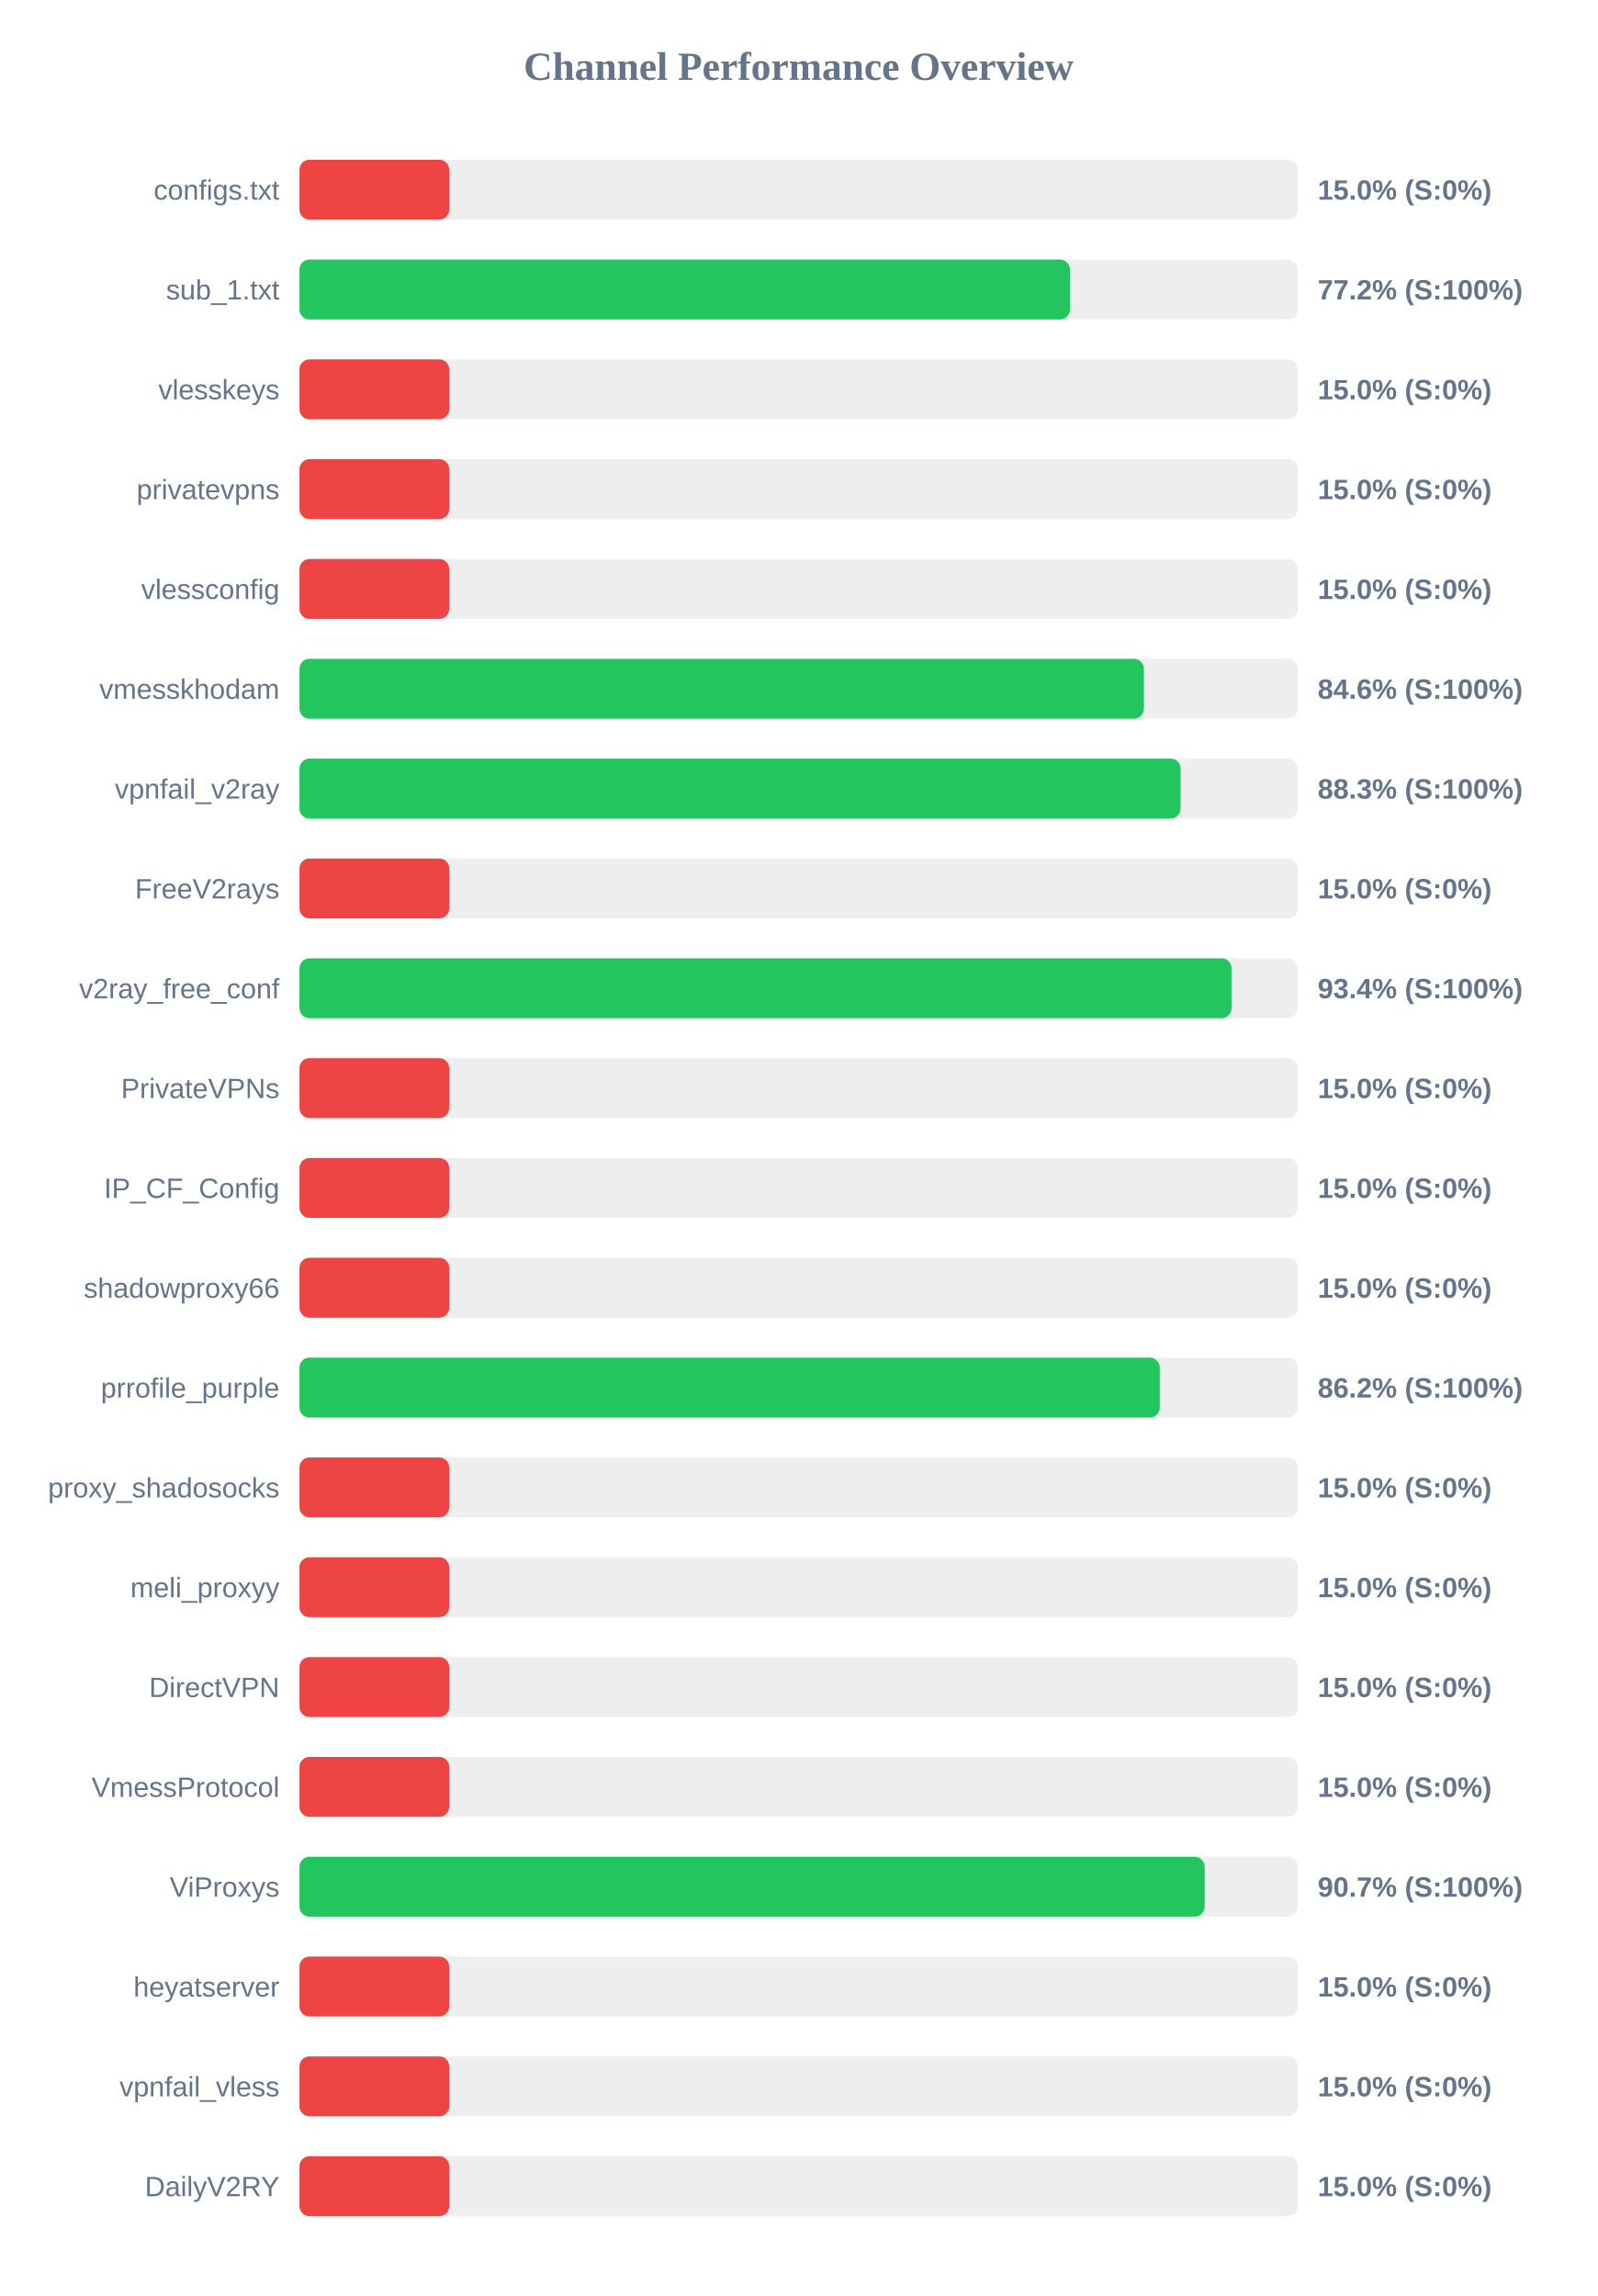
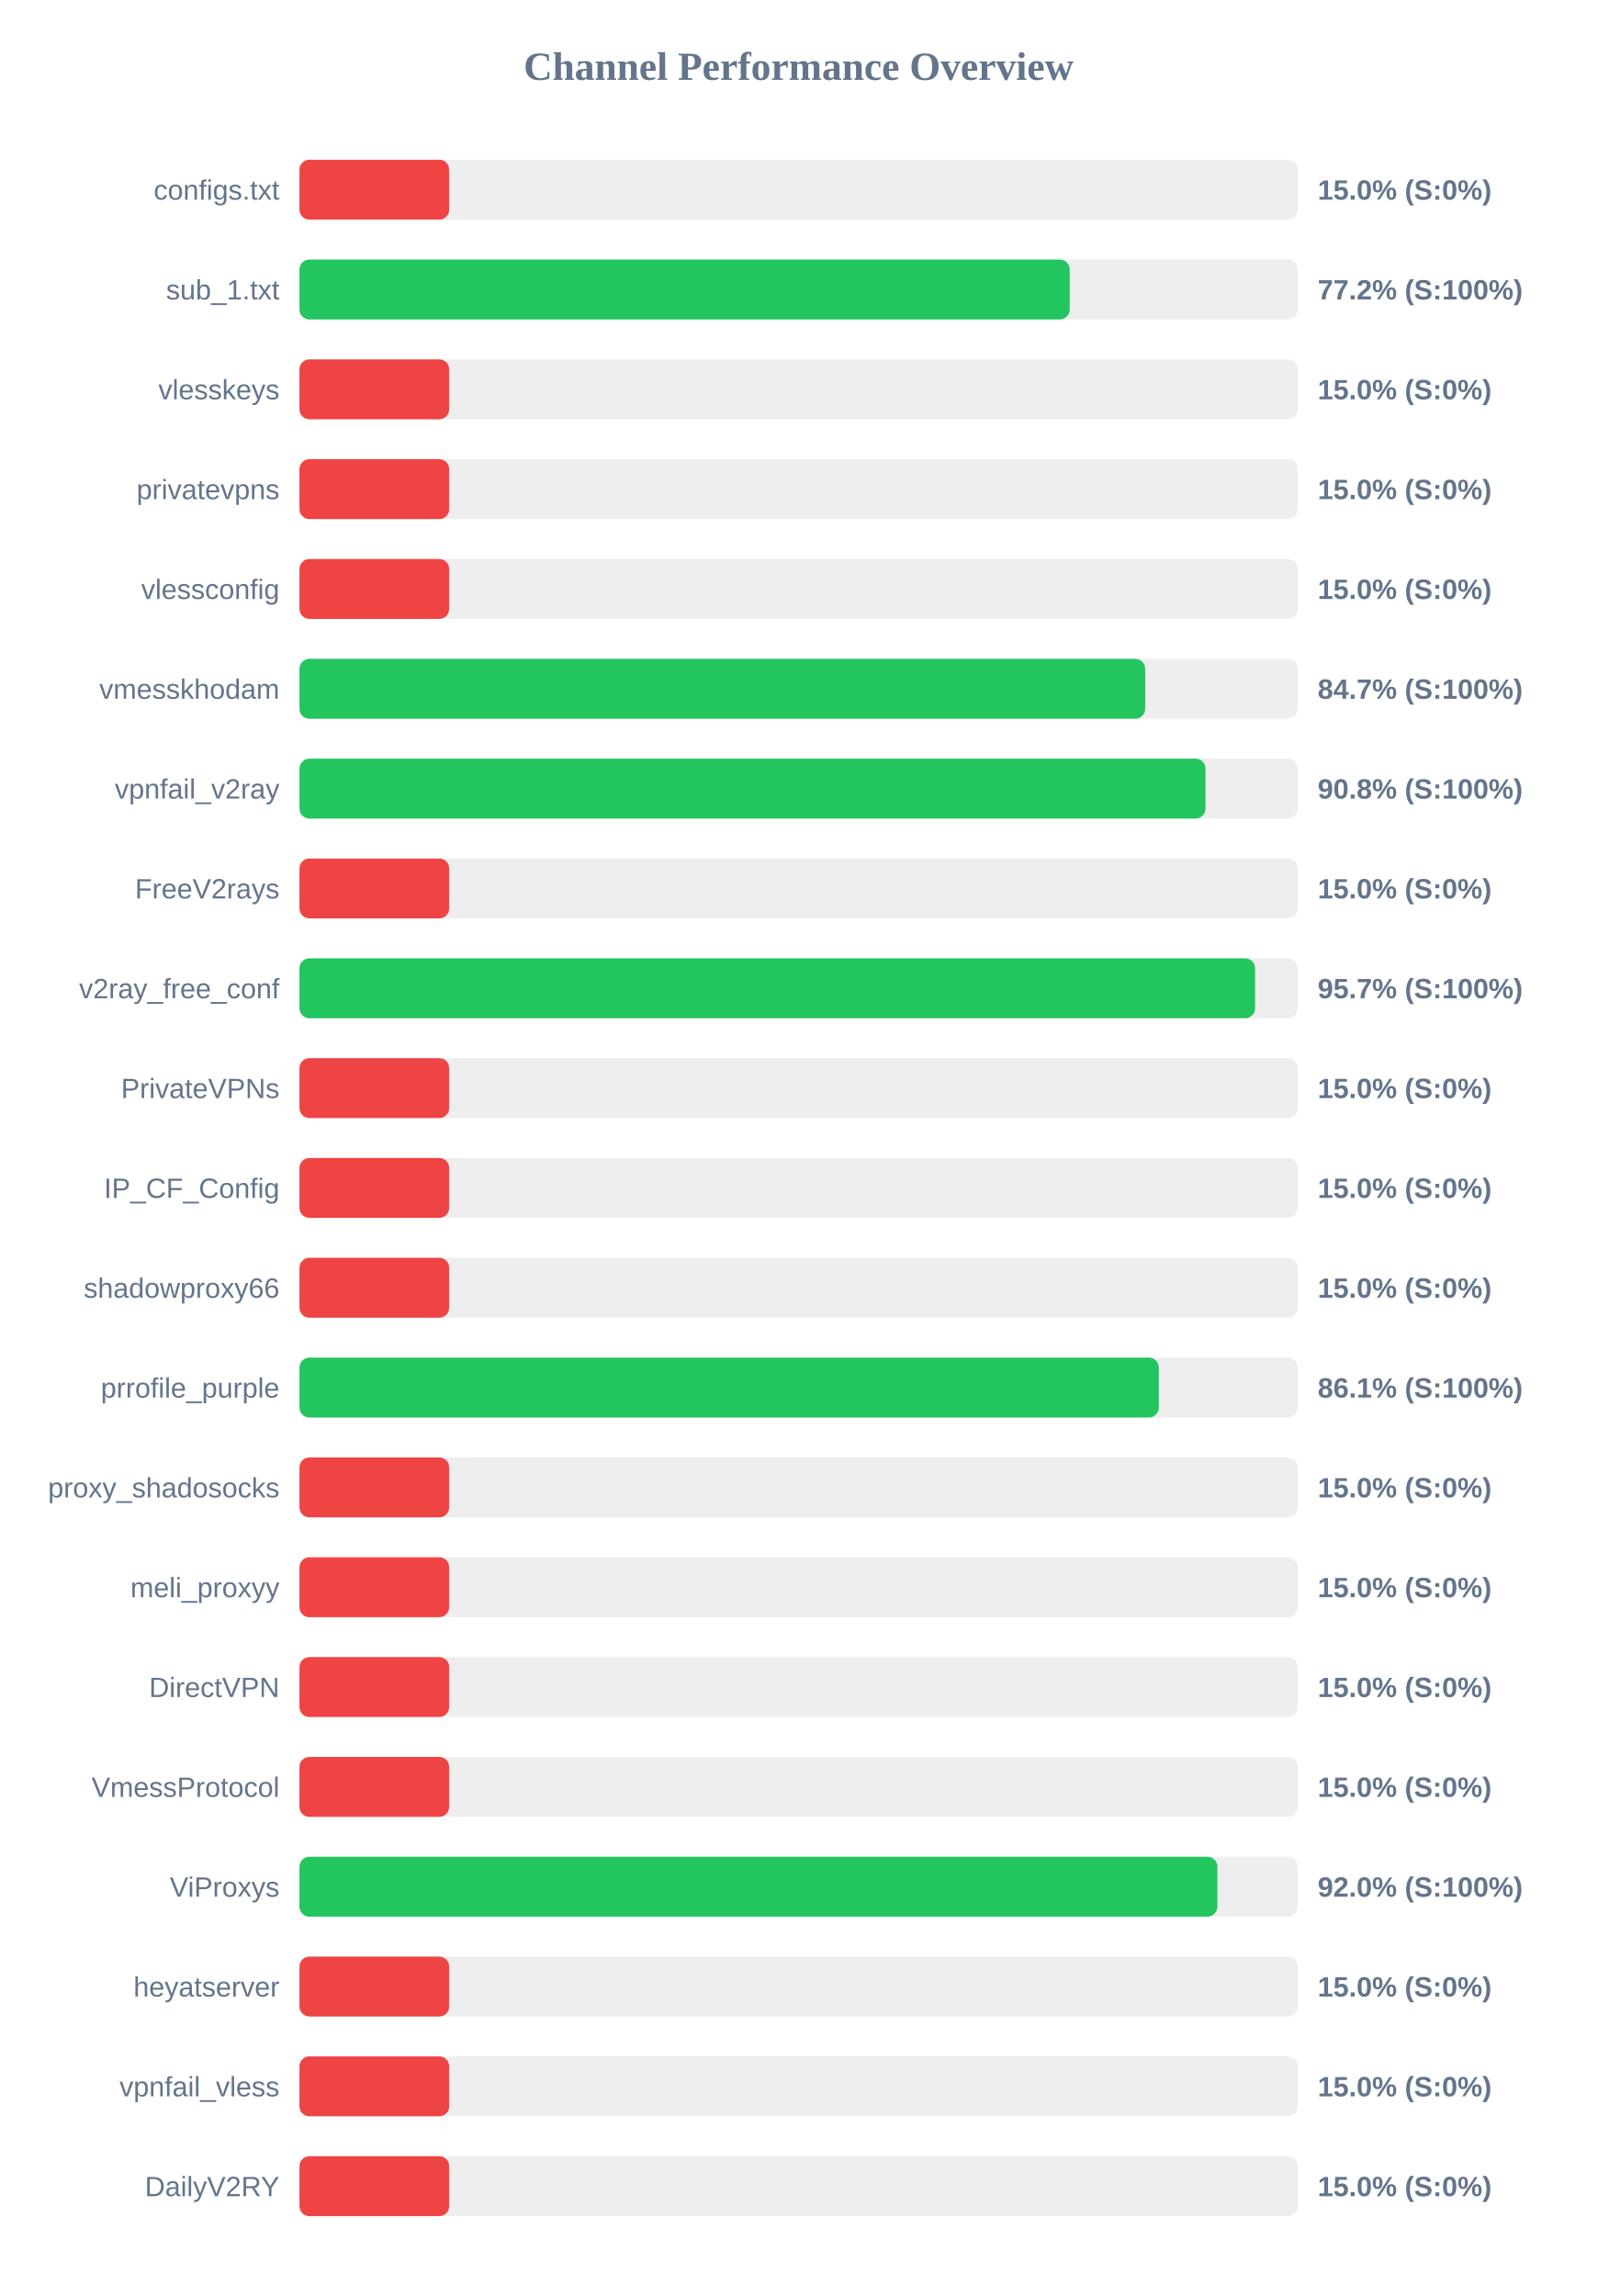
<svg xmlns="http://www.w3.org/2000/svg" width="800" height="1150" version="1.1">
  <style>
        .row { font: 14px Arial; fill: #64748b; }
        .score { font: bold 14px Arial; fill: #64748b; }
    </style>
  <text x="400" y="40" text-anchor="middle" font-size="20px" font-weight="bold" fill="#64748b">Channel Performance Overview</text>
  <rect x="150" y="80" width="500" height="30" fill="#eee" rx="5" />
  <rect x="150" y="80" width="75.0" height="30" fill="#ef4444" rx="5" />
  <text x="140" y="100" text-anchor="end" class="row">configs.txt</text>
  <text x="660" y="100" text-anchor="start" class="score">15.0% (S:0%)</text>
  <rect x="150" y="130" width="500" height="30" fill="#eee" rx="5" />
-   <rect x="150" y="130" width="385.9" height="30" fill="#22c55e" rx="5" />
+   <rect x="150" y="130" width="385.8" height="30" fill="#22c55e" rx="5" />
  <text x="140" y="150" text-anchor="end" class="row">sub_1.txt</text>
  <text x="660" y="150" text-anchor="start" class="score">77.2% (S:100%)</text>
  <rect x="150" y="180" width="500" height="30" fill="#eee" rx="5" />
  <rect x="150" y="180" width="75.0" height="30" fill="#ef4444" rx="5" />
  <text x="140" y="200" text-anchor="end" class="row">vlesskeys</text>
  <text x="660" y="200" text-anchor="start" class="score">15.0% (S:0%)</text>
  <rect x="150" y="230" width="500" height="30" fill="#eee" rx="5" />
  <rect x="150" y="230" width="75.0" height="30" fill="#ef4444" rx="5" />
  <text x="140" y="250" text-anchor="end" class="row">privatevpns</text>
  <text x="660" y="250" text-anchor="start" class="score">15.0% (S:0%)</text>
  <rect x="150" y="280" width="500" height="30" fill="#eee" rx="5" />
  <rect x="150" y="280" width="75.0" height="30" fill="#ef4444" rx="5" />
  <text x="140" y="300" text-anchor="end" class="row">vlessconfig</text>
  <text x="660" y="300" text-anchor="start" class="score">15.0% (S:0%)</text>
  <rect x="150" y="330" width="500" height="30" fill="#eee" rx="5" />
-   <rect x="150" y="330" width="422.95" height="30" fill="#22c55e" rx="5" />
+   <rect x="150" y="330" width="423.6" height="30" fill="#22c55e" rx="5" />
  <text x="140" y="350" text-anchor="end" class="row">vmesskhodam</text>
-   <text x="660" y="350" text-anchor="start" class="score">84.6% (S:100%)</text>
+   <text x="660" y="350" text-anchor="start" class="score">84.7% (S:100%)</text>
  <rect x="150" y="380" width="500" height="30" fill="#eee" rx="5" />
-   <rect x="150" y="380" width="441.35" height="30" fill="#22c55e" rx="5" />
+   <rect x="150" y="380" width="453.8" height="30" fill="#22c55e" rx="5" />
  <text x="140" y="400" text-anchor="end" class="row">vpnfail_v2ray</text>
-   <text x="660" y="400" text-anchor="start" class="score">88.3% (S:100%)</text>
+   <text x="660" y="400" text-anchor="start" class="score">90.8% (S:100%)</text>
  <rect x="150" y="430" width="500" height="30" fill="#eee" rx="5" />
  <rect x="150" y="430" width="75.0" height="30" fill="#ef4444" rx="5" />
  <text x="140" y="450" text-anchor="end" class="row">FreeV2rays</text>
  <text x="660" y="450" text-anchor="start" class="score">15.0% (S:0%)</text>
  <rect x="150" y="480" width="500" height="30" fill="#eee" rx="5" />
-   <rect x="150" y="480" width="466.85" height="30" fill="#22c55e" rx="5" />
+   <rect x="150" y="480" width="478.65" height="30" fill="#22c55e" rx="5" />
  <text x="140" y="500" text-anchor="end" class="row">v2ray_free_conf</text>
-   <text x="660" y="500" text-anchor="start" class="score">93.4% (S:100%)</text>
+   <text x="660" y="500" text-anchor="start" class="score">95.7% (S:100%)</text>
  <rect x="150" y="530" width="500" height="30" fill="#eee" rx="5" />
  <rect x="150" y="530" width="75.0" height="30" fill="#ef4444" rx="5" />
  <text x="140" y="550" text-anchor="end" class="row">PrivateVPNs</text>
  <text x="660" y="550" text-anchor="start" class="score">15.0% (S:0%)</text>
  <rect x="150" y="580" width="500" height="30" fill="#eee" rx="5" />
  <rect x="150" y="580" width="75.0" height="30" fill="#ef4444" rx="5" />
  <text x="140" y="600" text-anchor="end" class="row">IP_CF_Config</text>
  <text x="660" y="600" text-anchor="start" class="score">15.0% (S:0%)</text>
  <rect x="150" y="630" width="500" height="30" fill="#eee" rx="5" />
  <rect x="150" y="630" width="75.0" height="30" fill="#ef4444" rx="5" />
  <text x="140" y="650" text-anchor="end" class="row">shadowproxy66</text>
  <text x="660" y="650" text-anchor="start" class="score">15.0% (S:0%)</text>
  <rect x="150" y="680" width="500" height="30" fill="#eee" rx="5" />
-   <rect x="150" y="680" width="430.9" height="30" fill="#22c55e" rx="5" />
+   <rect x="150" y="680" width="430.45" height="30" fill="#22c55e" rx="5" />
  <text x="140" y="700" text-anchor="end" class="row">prrofile_purple</text>
-   <text x="660" y="700" text-anchor="start" class="score">86.2% (S:100%)</text>
+   <text x="660" y="700" text-anchor="start" class="score">86.1% (S:100%)</text>
  <rect x="150" y="730" width="500" height="30" fill="#eee" rx="5" />
  <rect x="150" y="730" width="75.0" height="30" fill="#ef4444" rx="5" />
  <text x="140" y="750" text-anchor="end" class="row">proxy_shadosocks</text>
  <text x="660" y="750" text-anchor="start" class="score">15.0% (S:0%)</text>
  <rect x="150" y="780" width="500" height="30" fill="#eee" rx="5" />
  <rect x="150" y="780" width="75.0" height="30" fill="#ef4444" rx="5" />
  <text x="140" y="800" text-anchor="end" class="row">meli_proxyy</text>
  <text x="660" y="800" text-anchor="start" class="score">15.0% (S:0%)</text>
  <rect x="150" y="830" width="500" height="30" fill="#eee" rx="5" />
  <rect x="150" y="830" width="75.0" height="30" fill="#ef4444" rx="5" />
  <text x="140" y="850" text-anchor="end" class="row">DirectVPN</text>
  <text x="660" y="850" text-anchor="start" class="score">15.0% (S:0%)</text>
  <rect x="150" y="880" width="500" height="30" fill="#eee" rx="5" />
  <rect x="150" y="880" width="75.0" height="30" fill="#ef4444" rx="5" />
  <text x="140" y="900" text-anchor="end" class="row">VmessProtocol</text>
  <text x="660" y="900" text-anchor="start" class="score">15.0% (S:0%)</text>
  <rect x="150" y="930" width="500" height="30" fill="#eee" rx="5" />
-   <rect x="150" y="930" width="453.4" height="30" fill="#22c55e" rx="5" />
+   <rect x="150" y="930" width="459.75" height="30" fill="#22c55e" rx="5" />
  <text x="140" y="950" text-anchor="end" class="row">ViProxys</text>
-   <text x="660" y="950" text-anchor="start" class="score">90.7% (S:100%)</text>
+   <text x="660" y="950" text-anchor="start" class="score">92.0% (S:100%)</text>
  <rect x="150" y="980" width="500" height="30" fill="#eee" rx="5" />
  <rect x="150" y="980" width="75.0" height="30" fill="#ef4444" rx="5" />
  <text x="140" y="1000" text-anchor="end" class="row">heyatserver</text>
  <text x="660" y="1000" text-anchor="start" class="score">15.0% (S:0%)</text>
  <rect x="150" y="1030" width="500" height="30" fill="#eee" rx="5" />
  <rect x="150" y="1030" width="75.0" height="30" fill="#ef4444" rx="5" />
  <text x="140" y="1050" text-anchor="end" class="row">vpnfail_vless</text>
  <text x="660" y="1050" text-anchor="start" class="score">15.0% (S:0%)</text>
  <rect x="150" y="1080" width="500" height="30" fill="#eee" rx="5" />
  <rect x="150" y="1080" width="75.0" height="30" fill="#ef4444" rx="5" />
  <text x="140" y="1100" text-anchor="end" class="row">DailyV2RY</text>
  <text x="660" y="1100" text-anchor="start" class="score">15.0% (S:0%)</text>
</svg>
